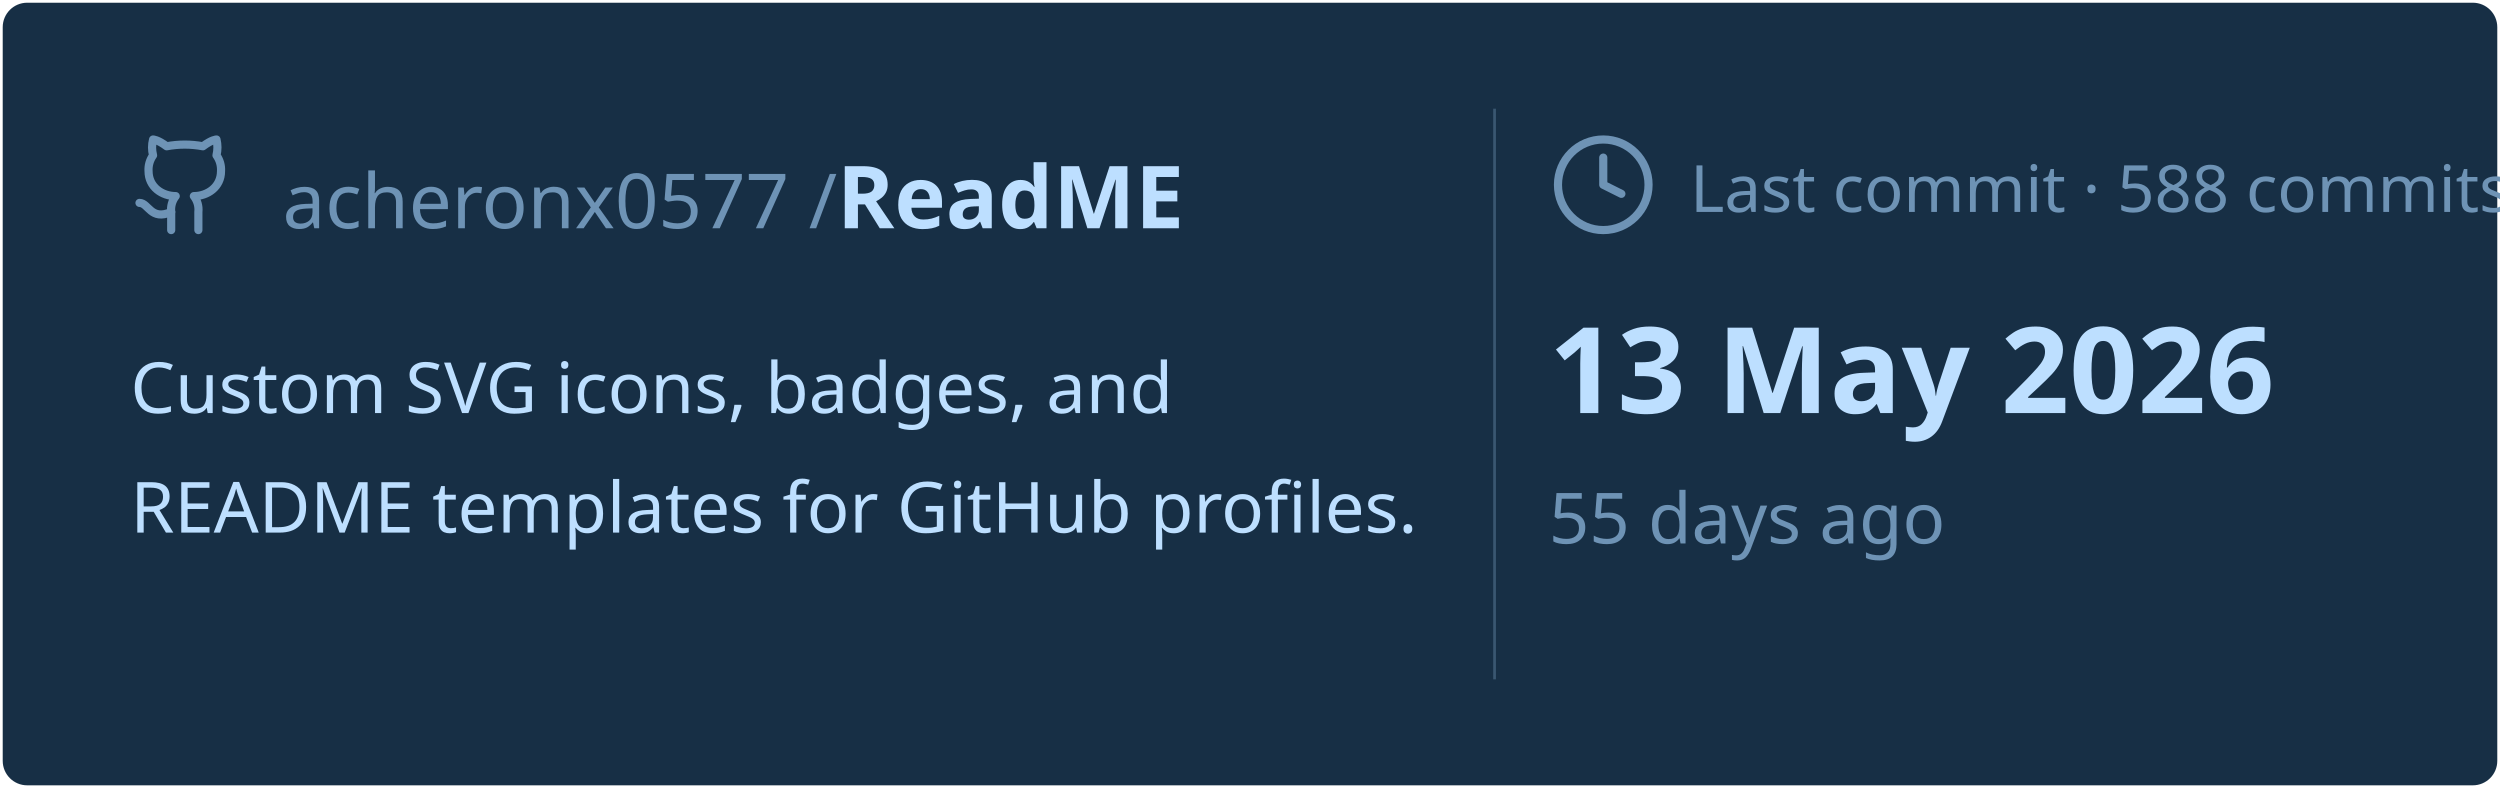
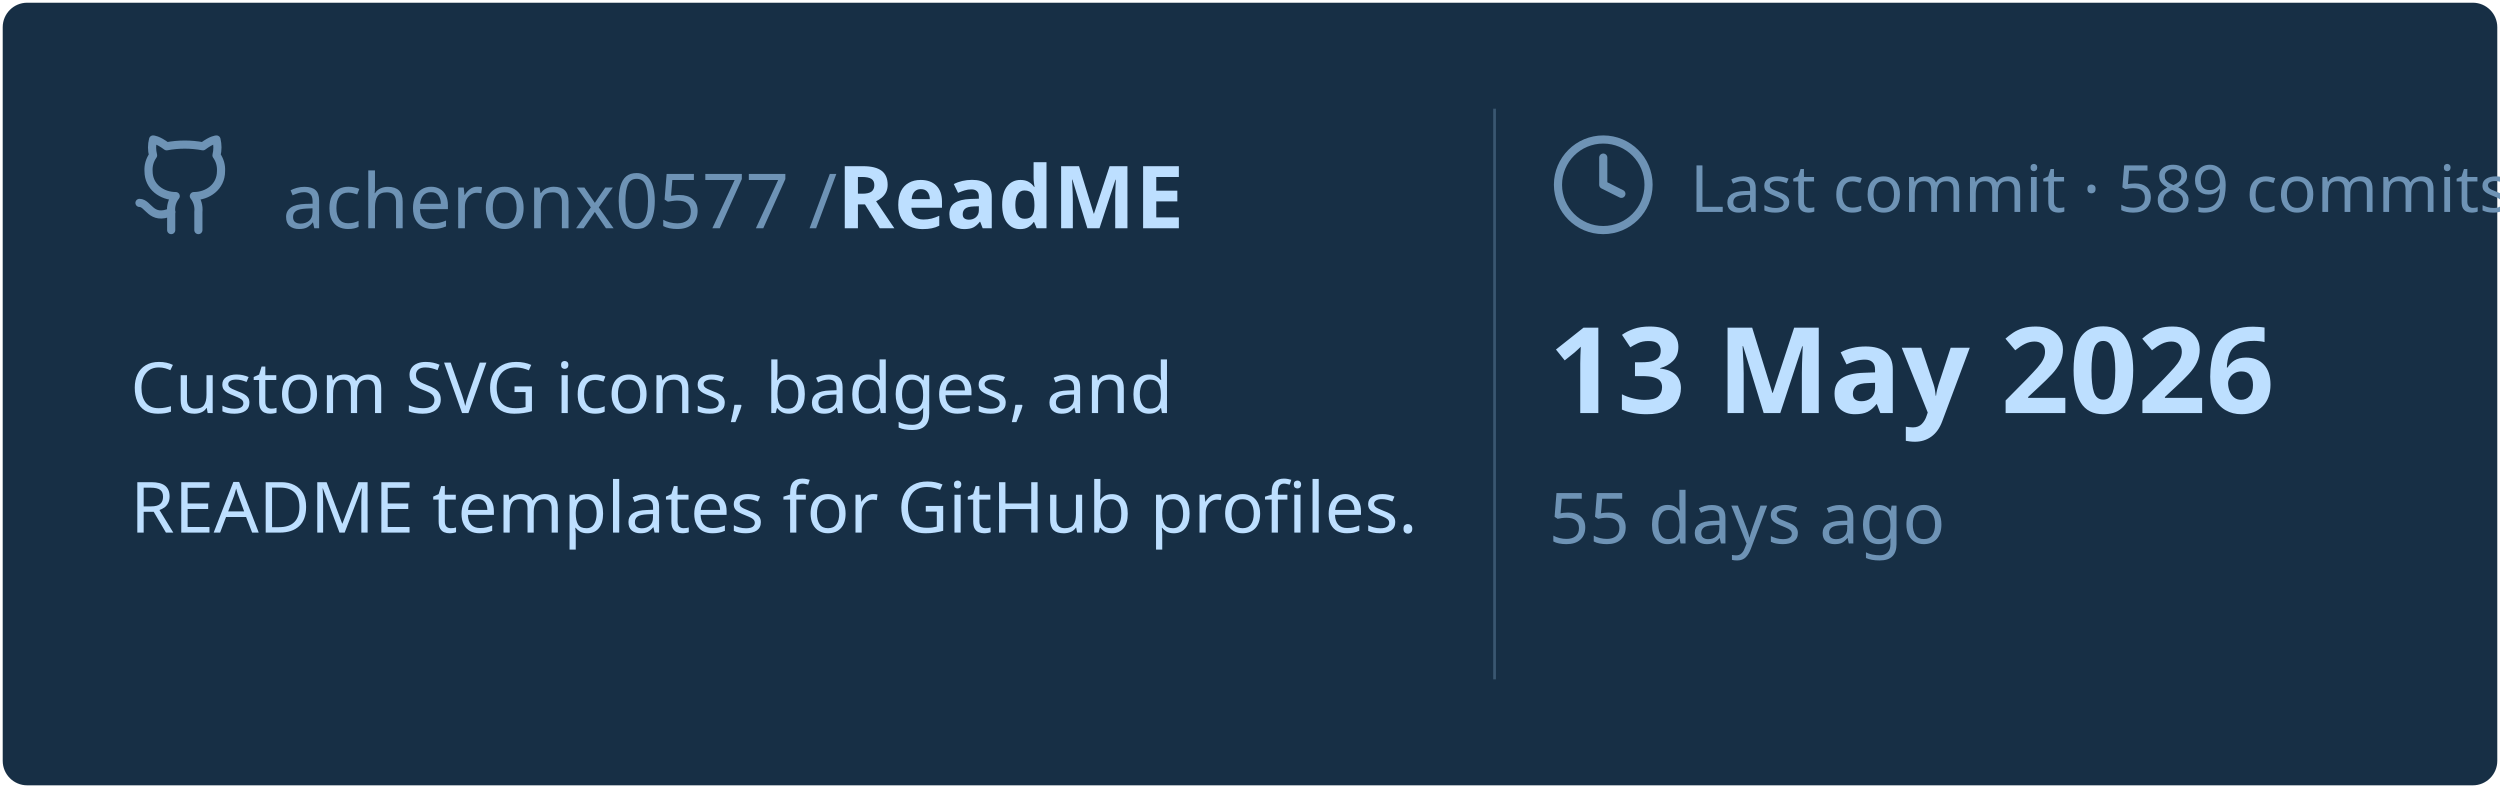
<svg xmlns="http://www.w3.org/2000/svg" viewBox="0 0 460 145" width="460px" height="145px">
  <rect stroke="#000000" stroke-opacity="0" fill="#172F45" rx="4.5" x="0.5" y="0.5" width="459" height="144" />
  <g transform="translate(24, 42)">
    <svg x="0" y="-18" width="20" height="20" viewBox="0 0 24 24" fill="none" stroke="#6E93B5" stroke-width="1.8" stroke-linecap="round" stroke-linejoin="round">
      <path d="M15 22v-4a4.8 4.8 0 0 0-1-3.5c3 0 6-2 6-5.5.08-1.25-.27-2.48-1-3.5.28-1.15.28-2.35 0-3.5 0 0-1 0-3 1.5-2.64-.5-5.36-.5-8 0C6 2 5 2 5 2c-.3 1.15-.3 2.35 0 3.5A5.403 5.403 0 0 0 4 9c0 3.5 3 5.5 6 5.5-.39.49-.68 1.05-.85 1.65-.17.6-.22 1.23-.15 1.85v4" />
      <path d="M9 18c-4.51 2-5-2-7-2" />
    </svg>
    <text x="28" y="0" font-family="&quot;Segoe UI&quot;, Ubuntu, sans-serif" font-size="14" font-weight="400" fill="#6E93B5">acheronx0577 /</text>
    <text x="130" y="0" font-family="&quot;Segoe UI&quot;, Ubuntu, sans-serif" font-size="16" font-weight="700" fill="#BDDFFF">ReadME</text>
  </g>
  <text x="24" y="76" font-family="&quot;Segoe UI&quot;, Ubuntu, sans-serif" font-size="13" font-weight="400" fill="#BDDFFF">Custom SVG icons, badges, and</text>
  <text x="24" y="98" font-family="&quot;Segoe UI&quot;, Ubuntu, sans-serif" font-size="13" font-weight="400" fill="#BDDFFF">README templates for GitHub profiles.</text>
  <line x1="275" y1="20" x2="275" y2="125" stroke="#6E93B5" stroke-width="0.5" stroke-opacity="0.4" />
  <svg x="285" y="24" width="20" height="20" viewBox="0 0 24 24" fill="none" stroke="#6E93B5" stroke-width="1.8" stroke-linecap="round" stroke-linejoin="round">
    <circle cx="12" cy="12" r="10" />
    <polyline points="12 6 12 12 16 14" />
  </svg>
-   <text x="311" y="39" font-family="&quot;Segoe UI&quot;, Ubuntu, sans-serif" font-size="12" font-weight="400" fill="#6E93B5">Last commit · 588 commits</text>
+   <text x="311" y="39" font-family="&quot;Segoe UI&quot;, Ubuntu, sans-serif" font-size="12" font-weight="400" fill="#6E93B5">Last commit · 589 commits</text>
  <text x="285" y="76" font-family="&quot;Segoe UI&quot;, Ubuntu, sans-serif" font-size="22" font-weight="700" fill="#BDDFFF">13 May 2026</text>
  <text x="285" y="100" font-family="&quot;Segoe UI&quot;, Ubuntu, sans-serif" font-size="13" font-weight="400" fill="#6E93B5">55 days ago</text>
</svg>
